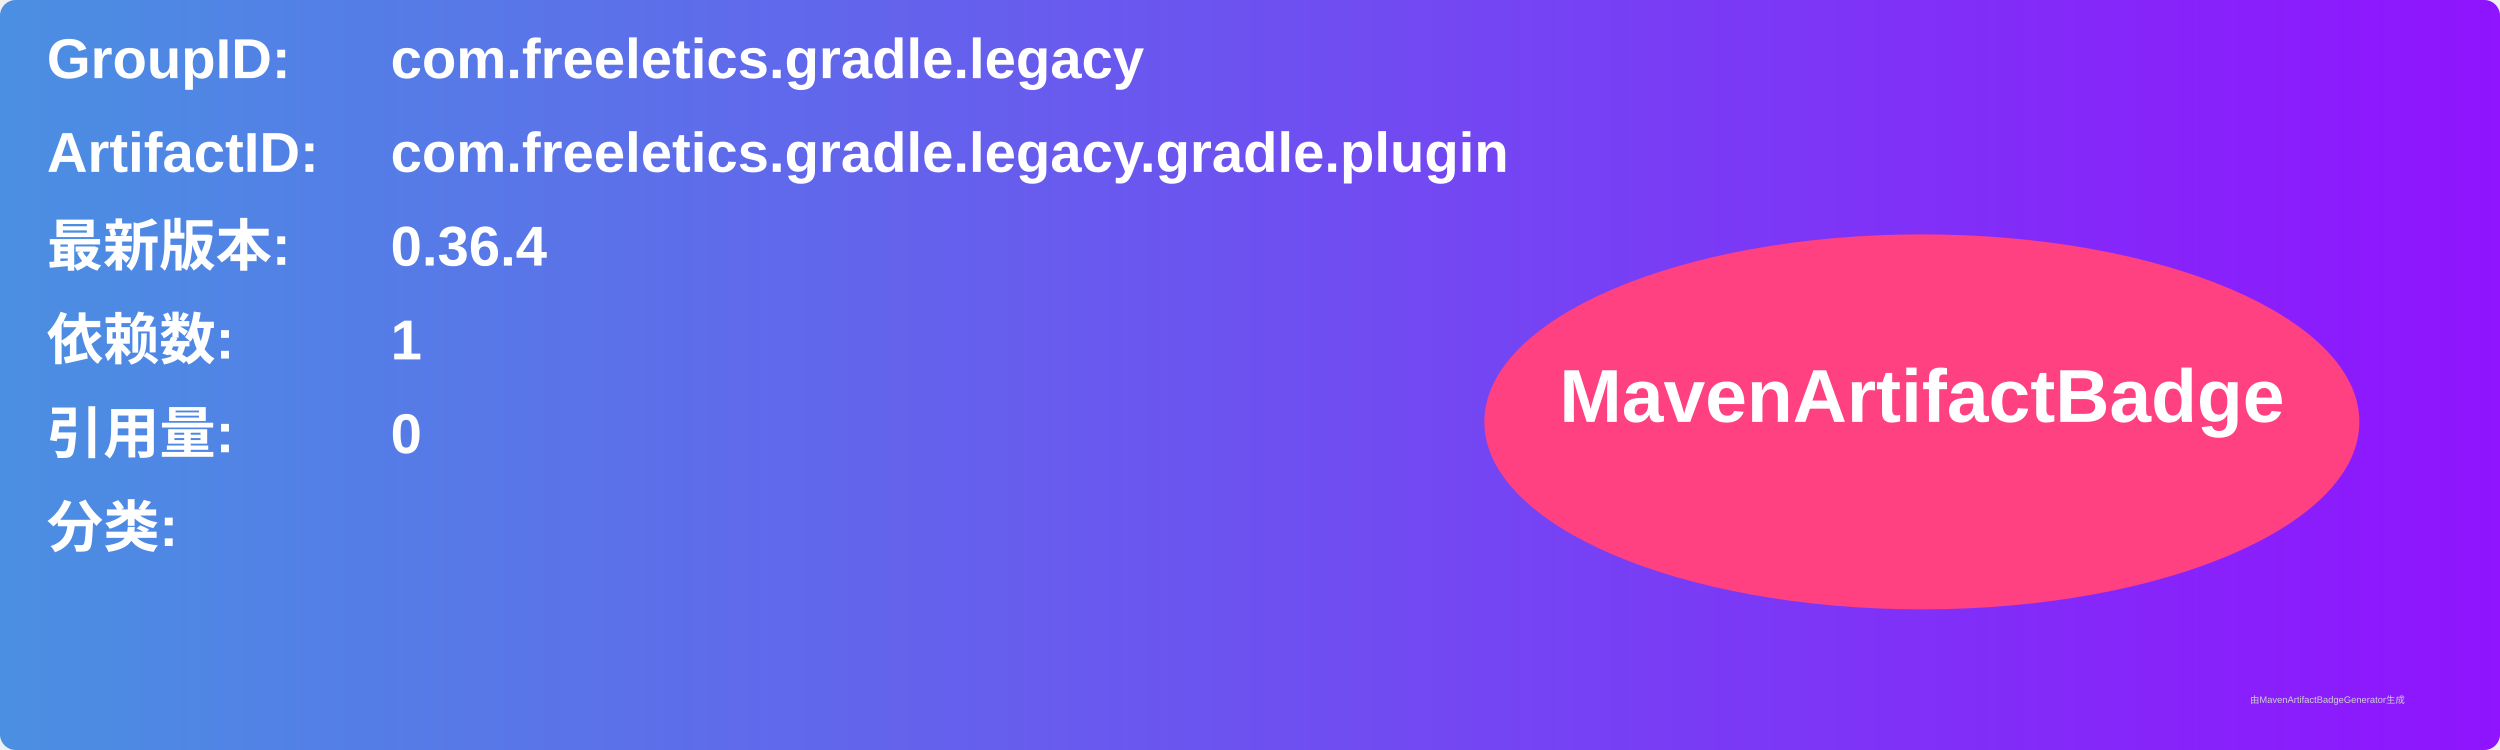
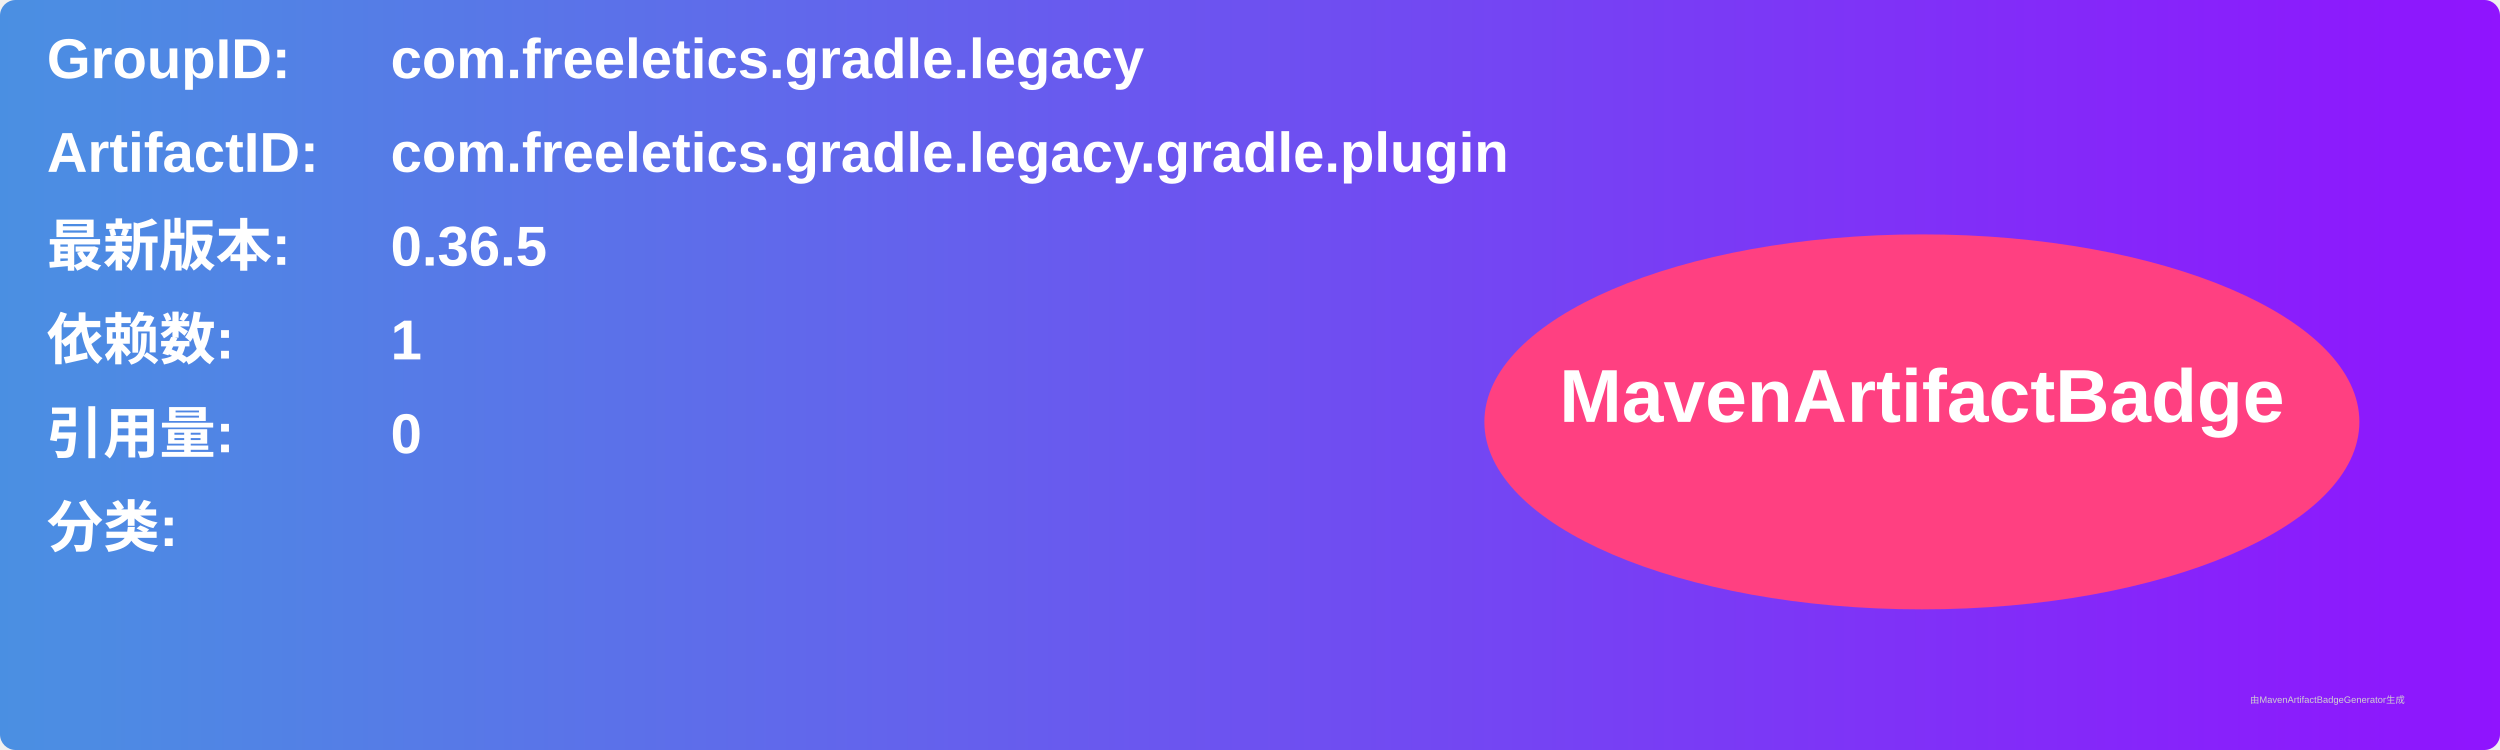
<svg xmlns="http://www.w3.org/2000/svg" width="800" height="240" viewBox="0 0 800 240">
  <linearGradient id="grad" x1="0%" y1="0%" x2="100%" y2="0%">
    <stop offset="0%" stop-color="#4a90e2" />
    <stop offset="100%" stop-color="#9013fe" />
  </linearGradient>
  <rect width="100%" height="100%" rx="5" ry="5" fill="url(#grad)" />
  <g transform="translate(15, 15)">
    <text x="0" y="10" font-family="Arial" font-size="18" fill="white" font-weight="bold" width="260">GroupID:</text>
    <text x="110" y="10" font-family="Arial" font-size="18" fill="white" font-weight="bold" width="460">com.freeletics.gradle.legacy</text>
    <text x="0" y="40" font-family="Arial" font-size="18" fill="white" font-weight="bold" width="260">ArtifactID:</text>
    <text x="110" y="40" font-family="Arial" font-size="18" fill="white" font-weight="bold" width="460">com.freeletics.gradle.legacy.gradle.plugin</text>
    <text x="0" y="70" font-family="Arial" font-size="18" fill="white" font-weight="bold">最新版本:</text>
    <text x="110" y="70" font-family="Arial" font-size="18" fill="white" font-weight="bold">
-       <tspan font-weight="bold">0.36.4</tspan>
+       <tspan font-weight="bold">0.36.5</tspan>
    </text>
    <text x="0" y="100" font-family="Arial" font-size="18" fill="white" font-weight="bold">依赖数: </text>
    <text x="110" y="100" font-family="Arial" font-size="18" fill="white">
      <tspan font-weight="bold">1</tspan>
    </text>
    <text x="0" y="130" font-family="Arial" font-size="18" fill="white" font-weight="bold">引用量: </text>
    <text x="110" y="130" font-family="Arial" font-size="18" fill="white">
      <tspan font-weight="bold">0</tspan>
    </text>
    <text x="0" y="160" font-family="Arial" font-size="18" fill="white" font-weight="bold">分类:</text>
    <text x="10" y="190" font-family="Arial" font-size="10" fill="white">
      <tspan font-weight="bold" />
    </text>
    <ellipse cx="600" cy="120" rx="140" ry="60" fill="#ff4081" />
    <text x="600" y="120" text-anchor="middle" font-family="Arial" font-size="24" fill="white" font-weight="bold">MavenArtifactBadge</text>
  </g>
  <text x="720" y="225" font-family="Arial" font-size="3" fill="#d0d0d0">由MavenArtifactBadgeGenerator生成</text>
</svg>
